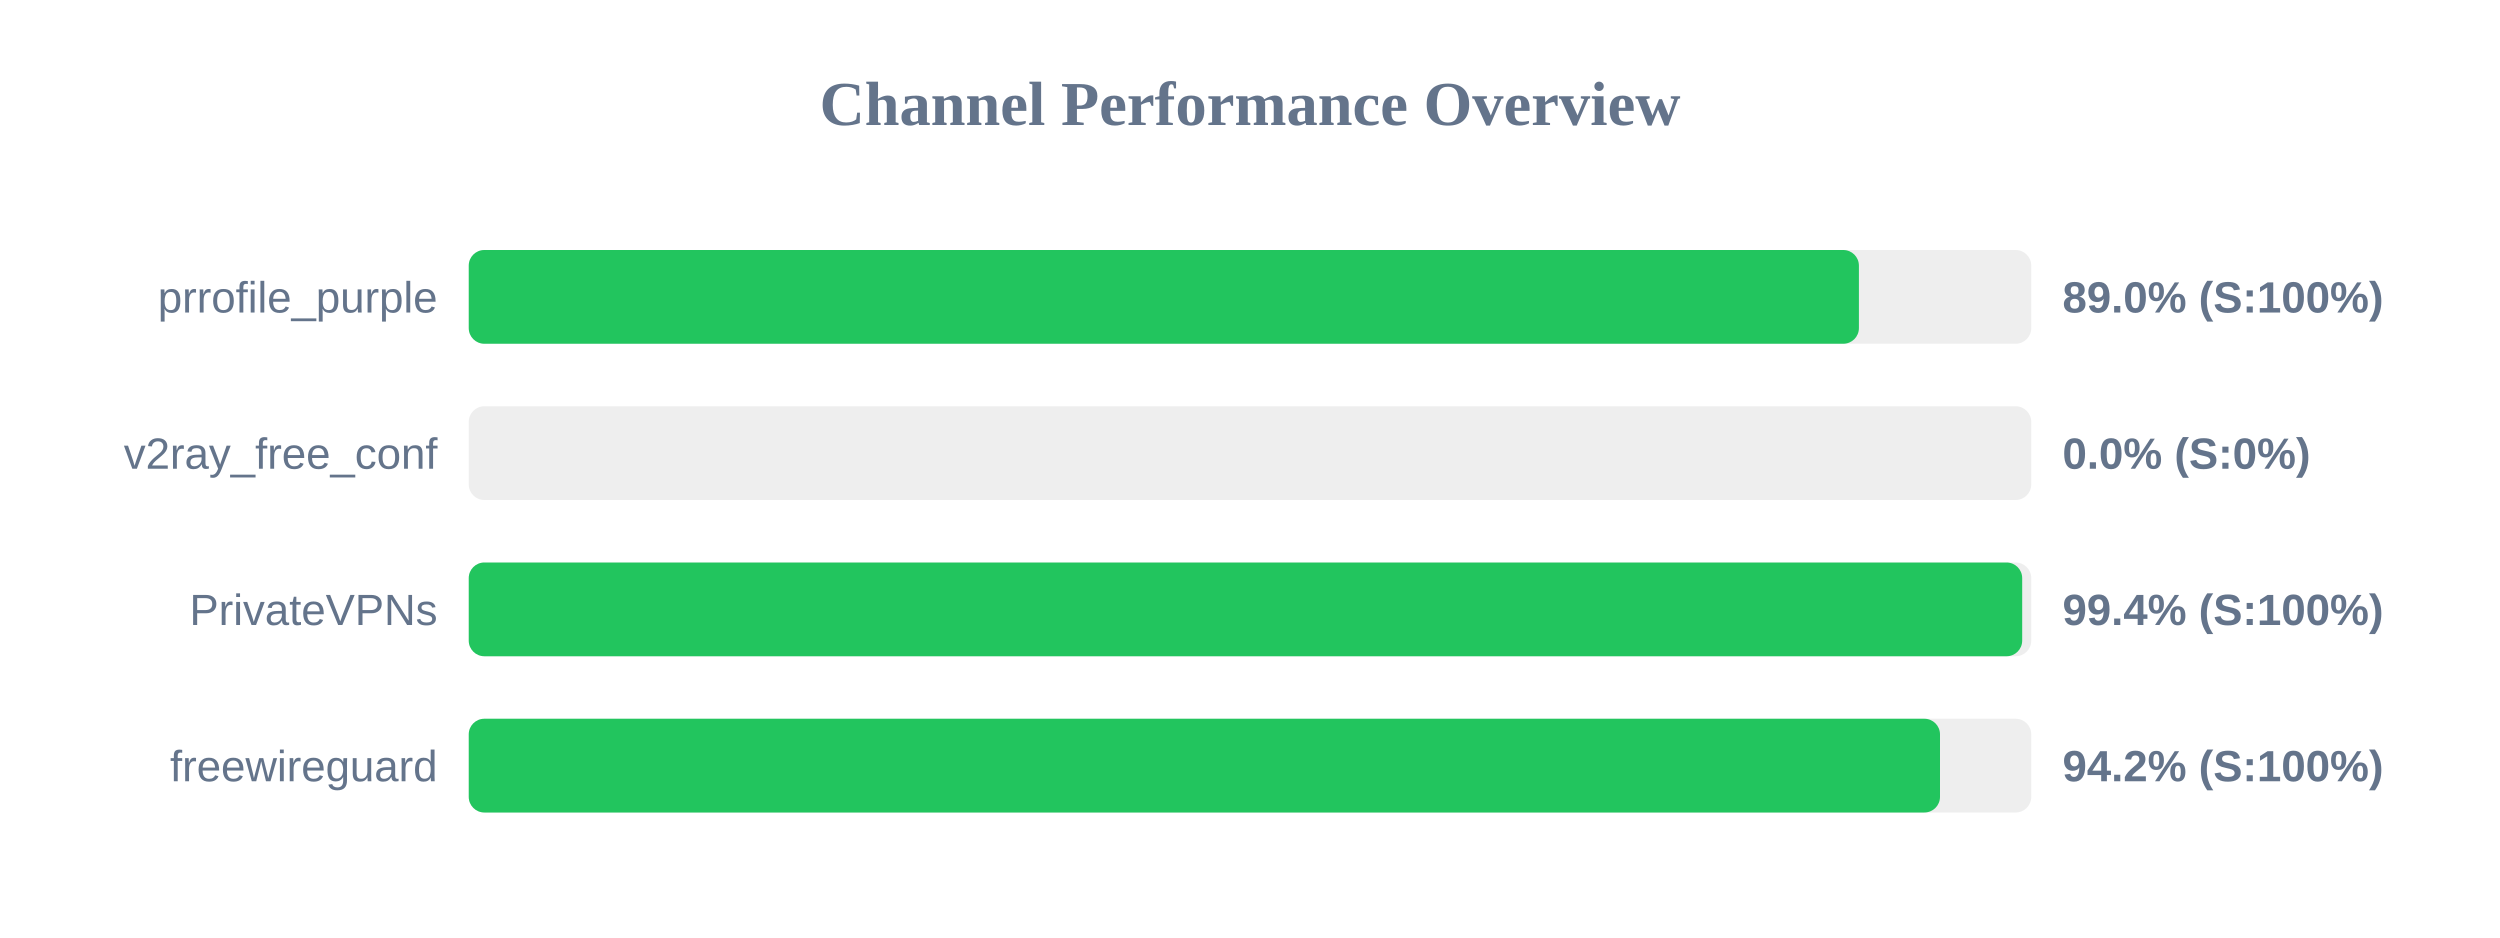
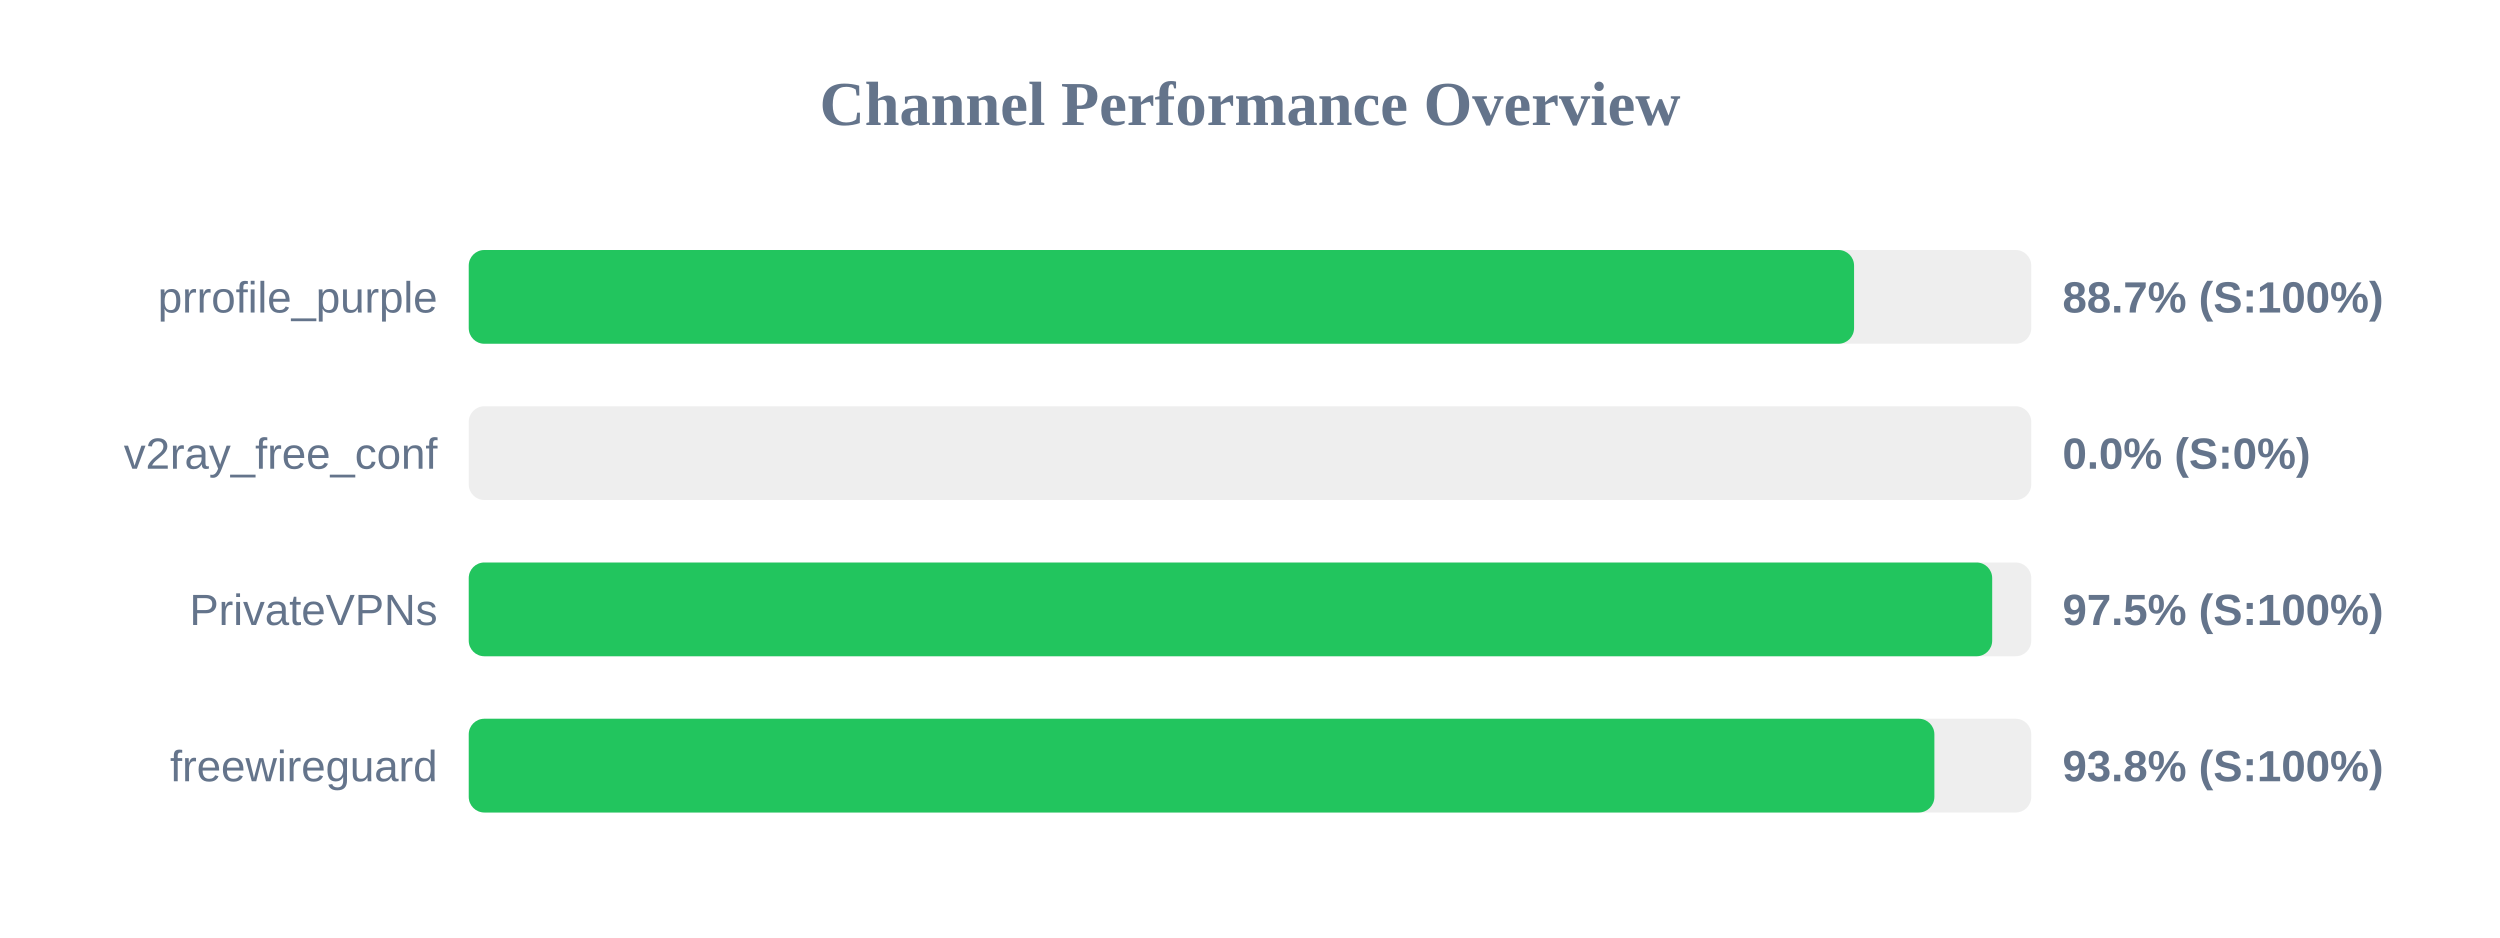
<svg xmlns="http://www.w3.org/2000/svg" width="800" height="300" version="1.1">
  <style>
        .row { font: 14px Arial; fill: #64748b; }
        .score { font: bold 14px Arial; fill: #64748b; }
    </style>
  <text x="400" y="40" text-anchor="middle" font-size="20px" font-weight="bold" fill="#64748b">Channel Performance Overview</text>
  <rect x="150" y="80" width="500" height="30" fill="#eee" rx="5" />
-   <rect x="150" y="80" width="444.85" height="30" fill="#22c55e" rx="5" />
+   <rect x="150" y="80" width="443.3" height="30" fill="#22c55e" rx="5" />
  <text x="140" y="100" text-anchor="end" class="row">prrofile_purple</text>
-   <text x="660" y="100" text-anchor="start" class="score">89.0% (S:100%)</text>
+   <text x="660" y="100" text-anchor="start" class="score">88.7% (S:100%)</text>
  <rect x="150" y="130" width="500" height="30" fill="#eee" rx="5" />
  <rect x="150" y="130" width="0.0" height="30" fill="#ef4444" rx="5" />
  <text x="140" y="150" text-anchor="end" class="row">v2ray_free_conf</text>
  <text x="660" y="150" text-anchor="start" class="score">0.0% (S:0%)</text>
  <rect x="150" y="180" width="500" height="30" fill="#eee" rx="5" />
-   <rect x="150" y="180" width="497.1" height="30" fill="#22c55e" rx="5" />
+   <rect x="150" y="180" width="487.5" height="30" fill="#22c55e" rx="5" />
  <text x="140" y="200" text-anchor="end" class="row">PrivateVPNs</text>
-   <text x="660" y="200" text-anchor="start" class="score">99.4% (S:100%)</text>
+   <text x="660" y="200" text-anchor="start" class="score">97.5% (S:100%)</text>
  <rect x="150" y="230" width="500" height="30" fill="#eee" rx="5" />
-   <rect x="150" y="230" width="470.8" height="30" fill="#22c55e" rx="5" />
+   <rect x="150" y="230" width="469.0" height="30" fill="#22c55e" rx="5" />
  <text x="140" y="250" text-anchor="end" class="row">freewireguard</text>
-   <text x="660" y="250" text-anchor="start" class="score">94.2% (S:100%)</text>
+   <text x="660" y="250" text-anchor="start" class="score">93.8% (S:100%)</text>
</svg>
